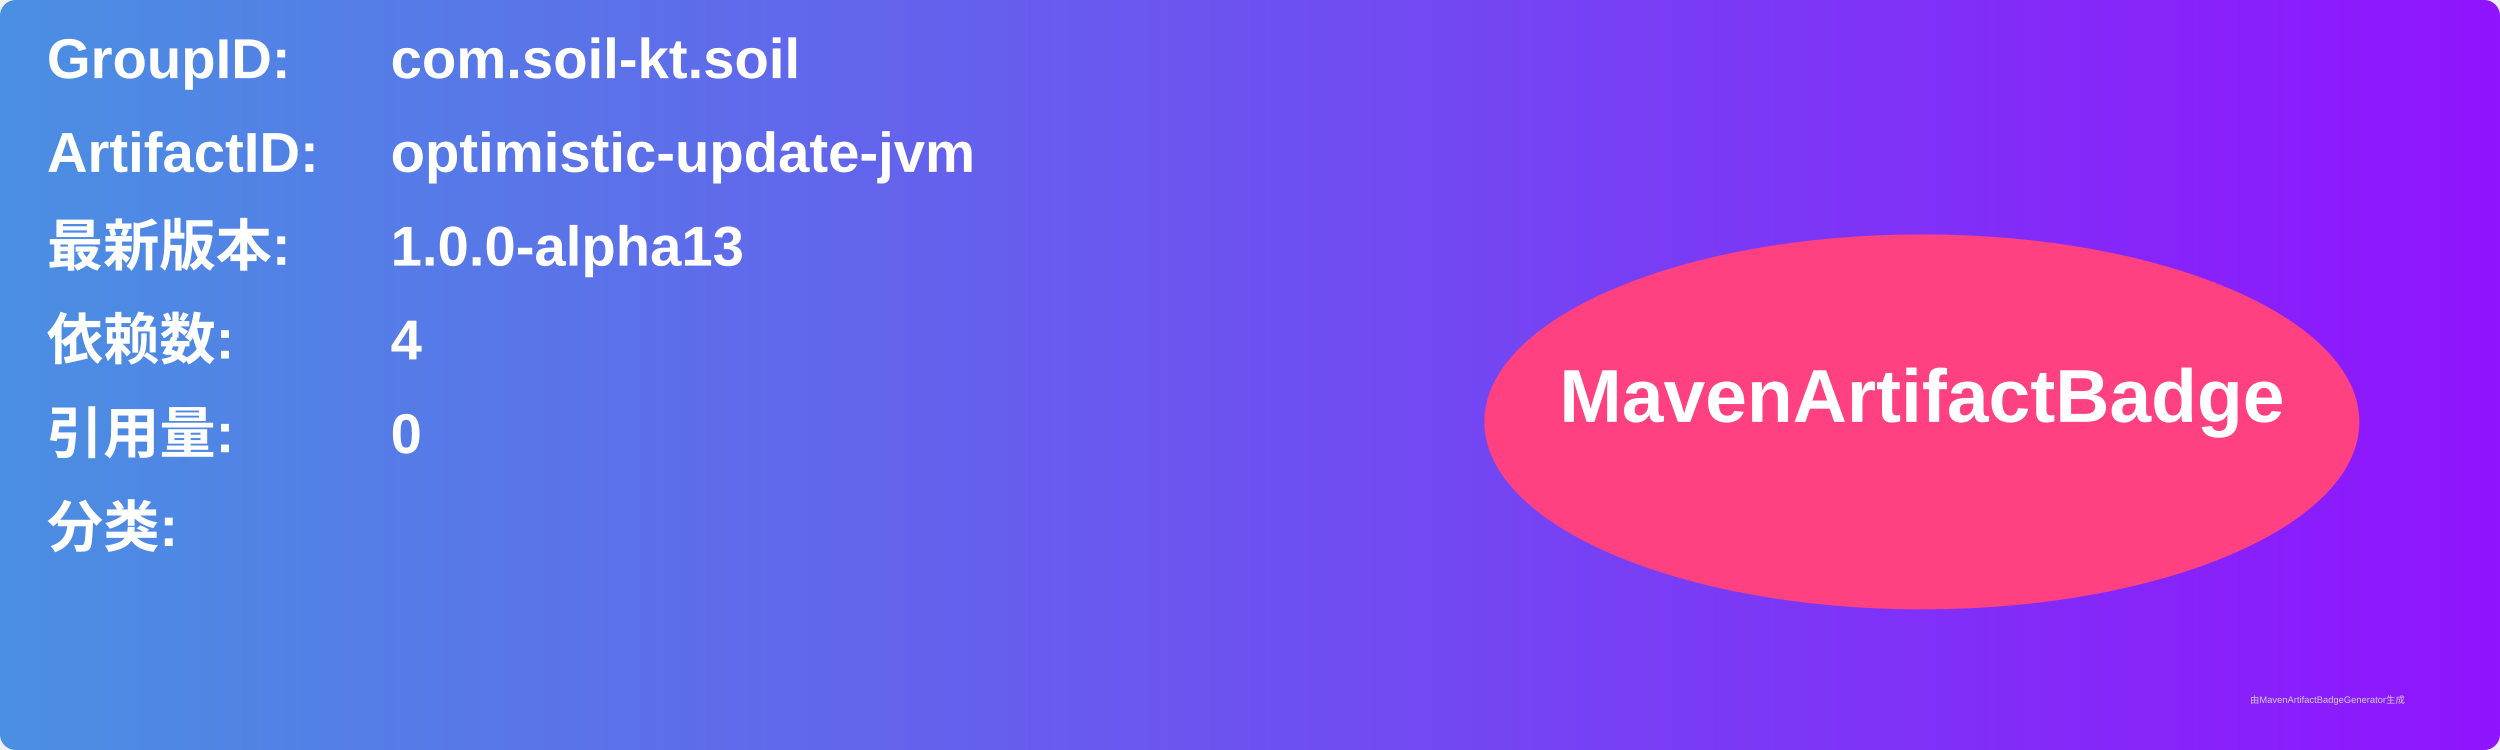
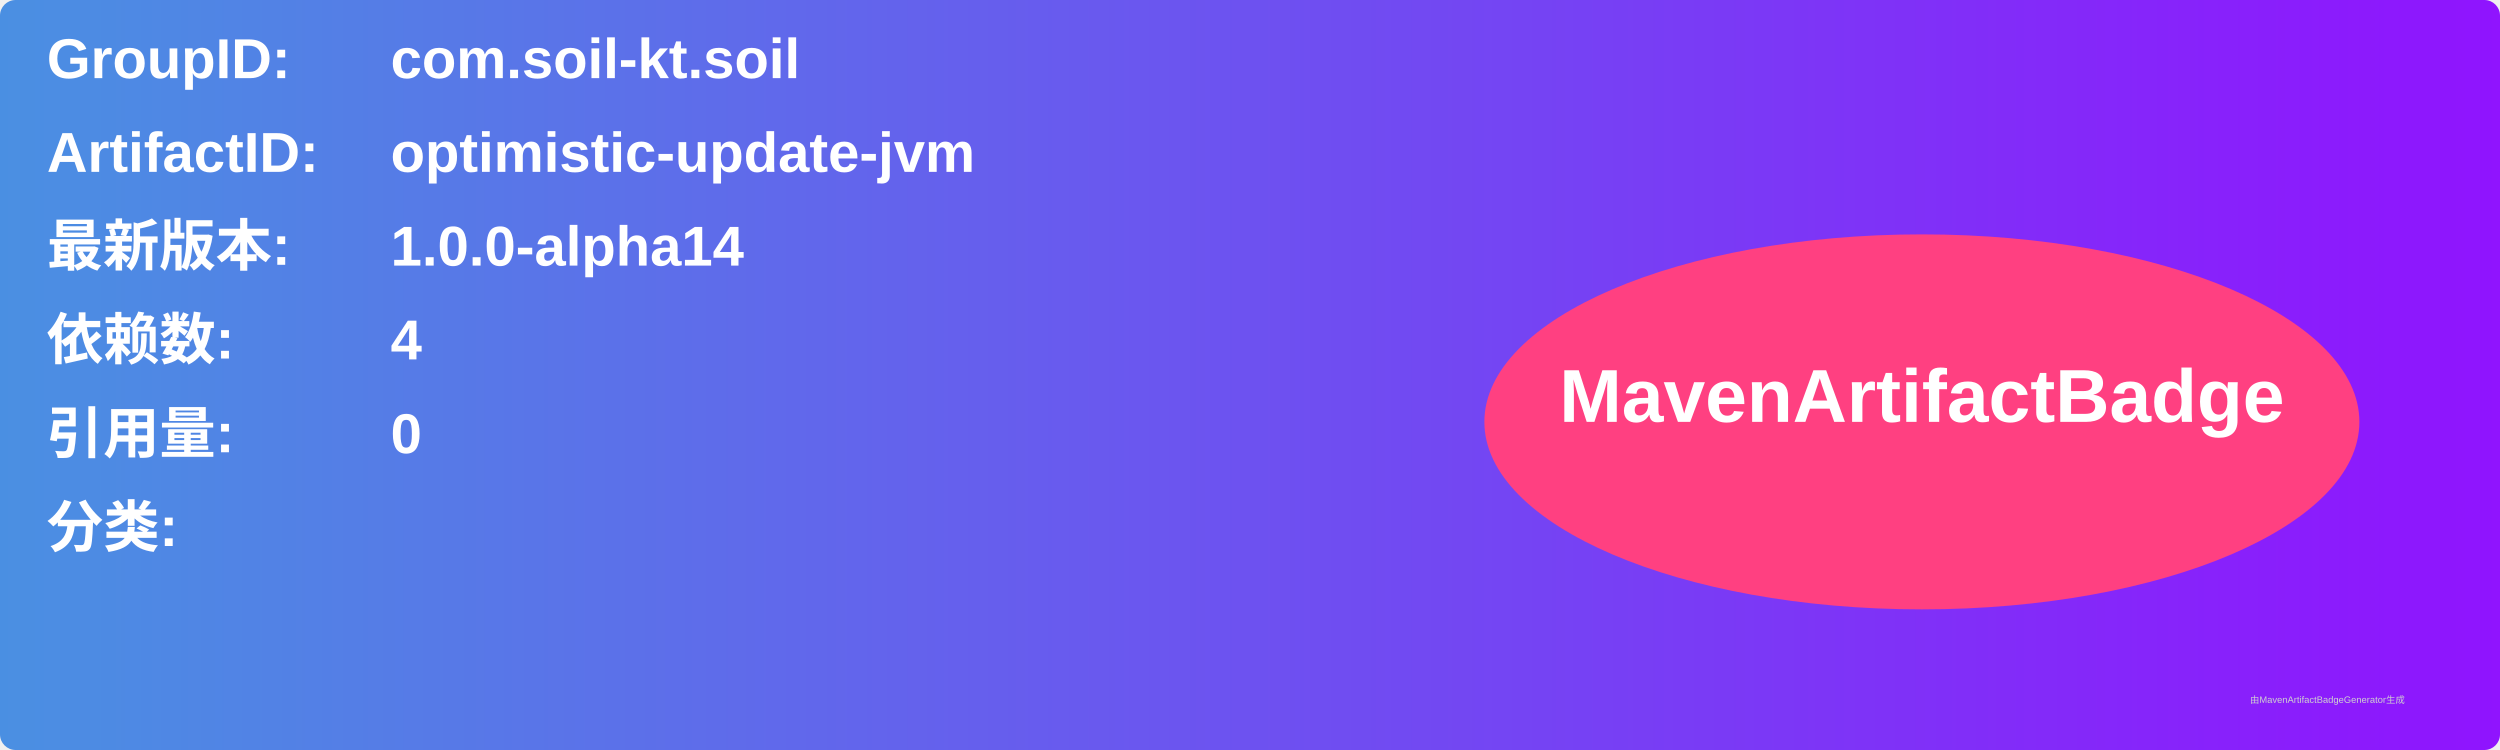
<svg xmlns="http://www.w3.org/2000/svg" width="800" height="240" viewBox="0 0 800 240">
  <linearGradient id="grad" x1="0%" y1="0%" x2="100%" y2="0%">
    <stop offset="0%" stop-color="#4a90e2" />
    <stop offset="100%" stop-color="#9013fe" />
  </linearGradient>
  <rect width="100%" height="100%" rx="5" ry="5" fill="url(#grad)" />
  <g transform="translate(15, 15)">
    <text x="0" y="10" font-family="Arial" font-size="18" fill="white" font-weight="bold" width="260">GroupID:</text>
    <text x="110" y="10" font-family="Arial" font-size="18" fill="white" font-weight="bold" width="460">com.soil-kt.soil</text>
    <text x="0" y="40" font-family="Arial" font-size="18" fill="white" font-weight="bold" width="260">ArtifactID:</text>
    <text x="110" y="40" font-family="Arial" font-size="18" fill="white" font-weight="bold" width="460">optimistic-update-jvm</text>
    <text x="0" y="70" font-family="Arial" font-size="18" fill="white" font-weight="bold">最新版本:</text>
    <text x="110" y="70" font-family="Arial" font-size="18" fill="white" font-weight="bold">
-       <tspan font-weight="bold">1.0.0-alpha13</tspan>
+       <tspan font-weight="bold">1.0.0-alpha14</tspan>
    </text>
    <text x="0" y="100" font-family="Arial" font-size="18" fill="white" font-weight="bold">依赖数: </text>
    <text x="110" y="100" font-family="Arial" font-size="18" fill="white">
      <tspan font-weight="bold">4</tspan>
    </text>
    <text x="0" y="130" font-family="Arial" font-size="18" fill="white" font-weight="bold">引用量: </text>
    <text x="110" y="130" font-family="Arial" font-size="18" fill="white">
      <tspan font-weight="bold">0</tspan>
    </text>
    <text x="0" y="160" font-family="Arial" font-size="18" fill="white" font-weight="bold">分类:</text>
    <text x="10" y="190" font-family="Arial" font-size="10" fill="white">
      <tspan font-weight="bold" />
    </text>
    <ellipse cx="600" cy="120" rx="140" ry="60" fill="#ff4081" />
    <text x="600" y="120" text-anchor="middle" font-family="Arial" font-size="24" fill="white" font-weight="bold">MavenArtifactBadge</text>
  </g>
  <text x="720" y="225" font-family="Arial" font-size="3" fill="#d0d0d0">由MavenArtifactBadgeGenerator生成</text>
</svg>
